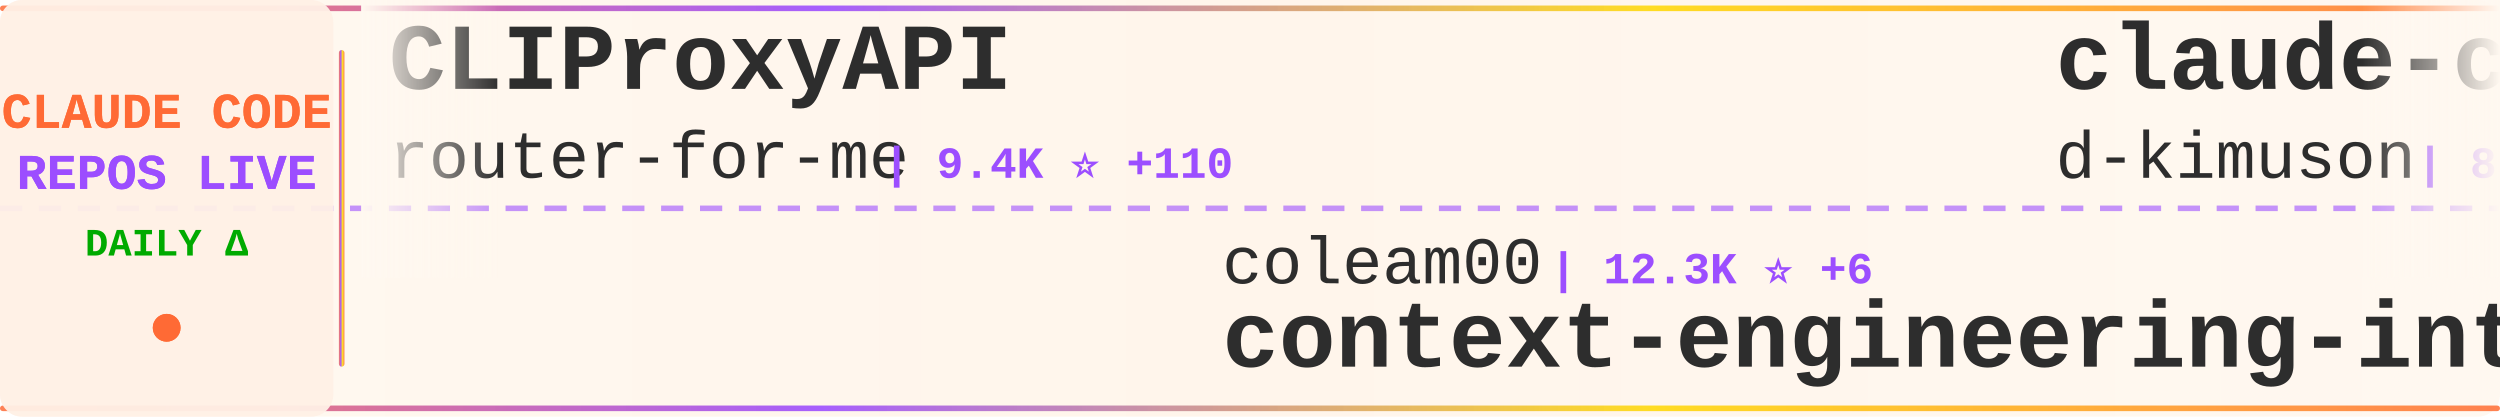
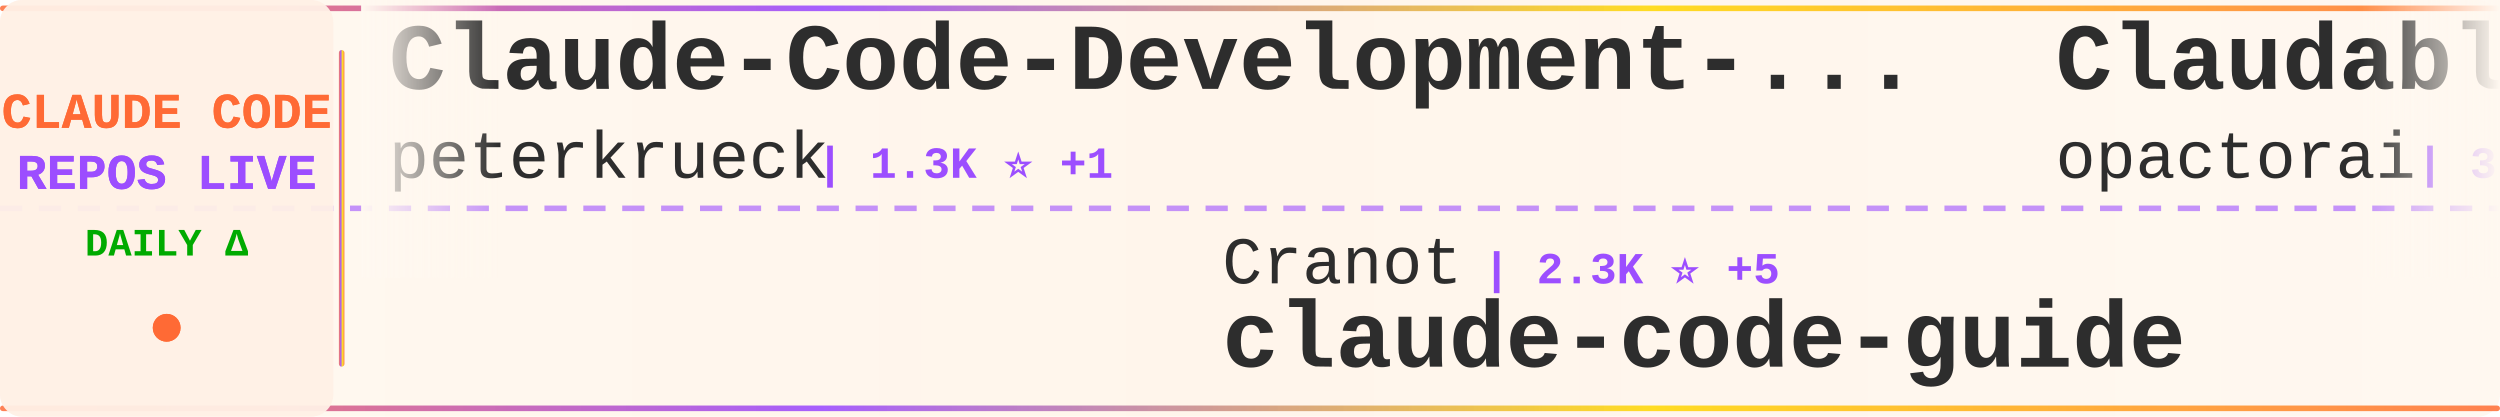
<svg xmlns="http://www.w3.org/2000/svg" width="900" height="150">
  <defs>
    <linearGradient id="tickerBg" x1="0%" y1="0%" x2="100%" y2="0%">
      <stop offset="0%" style="stop-color:#fff8f0;stop-opacity:0.98" />
      <stop offset="50%" style="stop-color:#fff5eb;stop-opacity:1" />
      <stop offset="100%" style="stop-color:#fff8f0;stop-opacity:0.98" />
    </linearGradient>
    <linearGradient id="borderGrad" x1="0%" y1="0%" x2="100%" y2="0%">
      <stop offset="0%" style="stop-color:#FF6B35;stop-opacity:0.85">
        <animate attributeName="stop-opacity" values="0.85;1;0.85" dur="2s" repeatCount="indefinite" />
      </stop>
      <stop offset="33%" style="stop-color:#9C4EFF;stop-opacity:0.9">
        <animate attributeName="stop-opacity" values="0.9;1;0.9" dur="2.2s" repeatCount="indefinite" />
      </stop>
      <stop offset="66%" style="stop-color:#FFD700;stop-opacity:0.85">
        <animate attributeName="stop-opacity" values="0.85;1;0.85" dur="1.8s" repeatCount="indefinite" />
      </stop>
      <stop offset="100%" style="stop-color:#FF6B35;stop-opacity:0.85">
        <animate attributeName="stop-opacity" values="0.85;1;0.85" dur="2s" repeatCount="indefinite" />
      </stop>
    </linearGradient>
    <filter id="textGlow">
      <feGaussianBlur stdDeviation="0.15" result="coloredBlur" />
      <feMerge>
        <feMergeNode in="coloredBlur" />
        <feMergeNode in="SourceGraphic" />
      </feMerge>
    </filter>
    <filter id="metricGlow">
      <feGaussianBlur stdDeviation="0.2" result="coloredBlur" />
      <feMerge>
        <feMergeNode in="coloredBlur" />
        <feMergeNode in="SourceGraphic" />
      </feMerge>
    </filter>
    <linearGradient id="leftFade" x1="0%" y1="0%" x2="100%" y2="0%">
      <stop offset="0%" style="stop-color:#fff8f0;stop-opacity:1" />
      <stop offset="100%" style="stop-color:#fff8f0;stop-opacity:0" />
    </linearGradient>
    <linearGradient id="rightFade" x1="0%" y1="0%" x2="100%" y2="0%">
      <stop offset="0%" style="stop-color:#fff8f0;stop-opacity:0" />
      <stop offset="100%" style="stop-color:#fff8f0;stop-opacity:1" />
    </linearGradient>
  </defs>
  <rect width="900" height="150" fill="url(#tickerBg)" rx="8" />
  <rect x="0" y="2" width="900" height="2" fill="url(#borderGrad)" rx="1" />
  <rect x="0" y="146" width="900" height="2" fill="url(#borderGrad)" rx="1" />
  <line x1="0" y1="75" x2="900" y2="75" stroke="#9C4EFF" stroke-width="2" stroke-dasharray="8 6" opacity="0.6" />
  <rect x="0" y="0" width="120" height="150" fill="#fff0e6" opacity="0.95" rx="8" />
  <text x="60" y="46" font-family="'Courier New', monospace" font-size="18" font-weight="bold" fill="#FF6B35" text-anchor="middle" filter="url(#textGlow)">
    CLAUDE CODE
  </text>
  <text x="60" y="68" font-family="'Courier New', monospace" font-size="18" font-weight="bold" fill="#9C4EFF" text-anchor="middle" filter="url(#textGlow)">
    REPOS LIVE
  </text>
  <text x="60" y="92" font-family="'Courier New', monospace" font-size="14" font-weight="bold" fill="#00aa00" text-anchor="middle">
    DAILY Δ
  </text>
  <circle cx="60" cy="118" r="5" fill="#FF6B35" filter="url(#metricGlow)">
    <animate attributeName="r" values="4;6;4" dur="1.5s" repeatCount="indefinite" />
    <animate attributeName="opacity" values="0.6;1;0.6" dur="1.5s" repeatCount="indefinite" />
  </circle>
  <rect x="122" y="18" width="2" height="114" fill="url(#borderGrad)" rx="1" />
  <clipPath id="tickerClip">
    <rect x="130" y="0" width="770" height="150" />
  </clipPath>
  <g clip-path="url(#tickerClip)">
    <g id="tickerItems">
      <animateTransform attributeName="transform" attributeType="XML" type="translate" from="0 0" to="-3000 0" dur="54s" repeatCount="indefinite" />
      <g transform="translate(0, 0)">
-         <text x="140" y="32" font-family="'Courier New', monospace" font-size="34" font-weight="bold" fill="#2d2d2d">CLIProxyAPI</text>
-         <text x="140" y="64" font-family="'Courier New', monospace" font-size="24" font-weight="normal" fill="#2d2d2d" opacity="1.0">router-for-me</text>
-         <text x="318" y="64" font-family="'Courier New', monospace" font-size="16" font-weight="bold" fill="#9C4EFF"> | 9.4K ⭐ +110</text>
+         <text x="140" y="32" font-family="'Courier New', monospace" font-size="34" font-weight="bold" fill="#2d2d2d">Claude-Code-Development-...</text>
+         <text x="140" y="64" font-family="'Courier New', monospace" font-size="24" font-weight="normal" fill="#2d2d2d" opacity="1.0">peterkrueck</text>
+         <text x="294" y="64" font-family="'Courier New', monospace" font-size="16" font-weight="bold" fill="#9C4EFF"> | 1.3K ⭐ +1</text>
      </g>
      <g transform="translate(300, 0)">
-         <text x="140" y="102" font-family="'Courier New', monospace" font-size="24" font-weight="normal" fill="#2d2d2d" opacity="1.0">coleam00</text>
-         <text x="258" y="102" font-family="'Courier New', monospace" font-size="16" font-weight="bold" fill="#9C4EFF"> | 12.3K ⭐ +6</text>
-         <text x="140" y="132" font-family="'Courier New', monospace" font-size="34" font-weight="bold" fill="#2d2d2d">context-engineering-intr...</text>
+         <text x="140" y="102" font-family="'Courier New', monospace" font-size="24" font-weight="normal" fill="#2d2d2d" opacity="1.0">Cranot</text>
+         <text x="234" y="102" font-family="'Courier New', monospace" font-size="16" font-weight="bold" fill="#9C4EFF"> | 2.3K ⭐ +5</text>
+         <text x="140" y="132" font-family="'Courier New', monospace" font-size="34" font-weight="bold" fill="#2d2d2d">claude-code-guide</text>
      </g>
      <g transform="translate(600, 0)">
-         <text x="140" y="32" font-family="'Courier New', monospace" font-size="34" font-weight="bold" fill="#2d2d2d">claude-code-viewer</text>
-         <text x="140" y="64" font-family="'Courier New', monospace" font-size="24" font-weight="normal" fill="#2d2d2d" opacity="1.0">d-kimuson</text>
-         <text x="270" y="64" font-family="'Courier New', monospace" font-size="16" font-weight="bold" fill="#9C4EFF"> | 853 ⭐ +7</text>
+         <text x="140" y="32" font-family="'Courier New', monospace" font-size="34" font-weight="bold" fill="#2d2d2d">Claudable</text>
+         <text x="140" y="64" font-family="'Courier New', monospace" font-size="24" font-weight="normal" fill="#2d2d2d" opacity="1.0">opactorai</text>
+         <text x="270" y="64" font-family="'Courier New', monospace" font-size="16" font-weight="bold" fill="#9C4EFF"> | 3.7K ⭐ +1</text>
      </g>
      <g transform="translate(900, 0)">
-         <text x="140" y="102" font-family="'Courier New', monospace" font-size="24" font-weight="normal" fill="#2d2d2d" opacity="1.0">zsio</text>
-         <text x="210" y="102" font-family="'Courier New', monospace" font-size="16" font-weight="bold" fill="#9C4EFF"> | 158 ⭐</text>
-         <text x="140" y="132" font-family="'Courier New', monospace" font-size="34" font-weight="bold" fill="#2d2d2d">claude-code-hub</text>
+         <text x="140" y="102" font-family="'Courier New', monospace" font-size="24" font-weight="normal" fill="#2d2d2d" opacity="1.0">kodu-ai</text>
+         <text x="246" y="102" font-family="'Courier New', monospace" font-size="16" font-weight="bold" fill="#9C4EFF"> | 5.3K ⭐ +1</text>
+         <text x="140" y="132" font-family="'Courier New', monospace" font-size="34" font-weight="bold" fill="#2d2d2d">claude-coder</text>
      </g>
      <g transform="translate(1200, 0)">
-         <text x="140" y="32" font-family="'Courier New', monospace" font-size="34" font-weight="bold" fill="#2d2d2d">claude-code-mastering</text>
-         <text x="140" y="64" font-family="'Courier New', monospace" font-size="24" font-weight="normal" fill="#2d2d2d" opacity="1.0">revfactory</text>
-         <text x="282" y="64" font-family="'Courier New', monospace" font-size="16" font-weight="bold" fill="#9C4EFF"> | 752 ⭐ +1</text>
+         <text x="140" y="32" font-family="'Courier New', monospace" font-size="34" font-weight="bold" fill="#2d2d2d">Claude-Code</text>
+         <text x="140" y="64" font-family="'Courier New', monospace" font-size="24" font-weight="normal" fill="#2d2d2d" opacity="1.0">lyconear</text>
+         <text x="258" y="64" font-family="'Courier New', monospace" font-size="16" font-weight="bold" fill="#9C4EFF"> | 4 ⭐</text>
      </g>
      <g transform="translate(1500, 0)">
-         <text x="140" y="102" font-family="'Courier New', monospace" font-size="24" font-weight="normal" fill="#2d2d2d" opacity="1.0">laravel</text>
-         <text x="246" y="102" font-family="'Courier New', monospace" font-size="16" font-weight="bold" fill="#9C4EFF"> | 479 ⭐ +4</text>
-         <text x="140" y="132" font-family="'Courier New', monospace" font-size="34" font-weight="bold" fill="#2d2d2d">claude-code</text>
+         <text x="140" y="102" font-family="'Courier New', monospace" font-size="24" font-weight="normal" fill="#2d2d2d" opacity="1.0">siteboon</text>
+         <text x="258" y="102" font-family="'Courier New', monospace" font-size="16" font-weight="bold" fill="#9C4EFF"> | 6.0K ⭐ +47</text>
+         <text x="140" y="132" font-family="'Courier New', monospace" font-size="34" font-weight="bold" fill="#2d2d2d">claudecodeui</text>
      </g>
      <g transform="translate(1800, 0)">
-         <text x="140" y="32" font-family="'Courier New', monospace" font-size="34" font-weight="bold" fill="#2d2d2d">claude-code-prompt-impro...</text>
-         <text x="140" y="64" font-family="'Courier New', monospace" font-size="24" font-weight="normal" fill="#2d2d2d" opacity="1.0">severity1</text>
-         <text x="270" y="64" font-family="'Courier New', monospace" font-size="16" font-weight="bold" fill="#9C4EFF"> | 1.1K ⭐</text>
+         <text x="140" y="32" font-family="'Courier New', monospace" font-size="34" font-weight="bold" fill="#2d2d2d">vibe-coding</text>
+         <text x="140" y="64" font-family="'Courier New', monospace" font-size="24" font-weight="normal" fill="#2d2d2d" opacity="1.0">EnzeD</text>
+         <text x="222" y="64" font-family="'Courier New', monospace" font-size="16" font-weight="bold" fill="#9C4EFF"> | 3.9K ⭐ +5</text>
      </g>
      <g transform="translate(2100, 0)">
-         <text x="140" y="102" font-family="'Courier New', monospace" font-size="24" font-weight="normal" fill="#2d2d2d" opacity="1.0">wasabeef</text>
-         <text x="258" y="102" font-family="'Courier New', monospace" font-size="16" font-weight="bold" fill="#9C4EFF"> | 994 ⭐ +1</text>
-         <text x="140" y="132" font-family="'Courier New', monospace" font-size="34" font-weight="bold" fill="#2d2d2d">claude-code-cookbook</text>
+         <text x="140" y="102" font-family="'Courier New', monospace" font-size="24" font-weight="normal" fill="#2d2d2d" opacity="1.0">lst97</text>
+         <text x="222" y="102" font-family="'Courier New', monospace" font-size="16" font-weight="bold" fill="#9C4EFF"> | 1.4K ⭐ +3</text>
+         <text x="140" y="132" font-family="'Courier New', monospace" font-size="34" font-weight="bold" fill="#2d2d2d">claude-code-sub-agents</text>
      </g>
      <g transform="translate(2400, 0)">
-         <text x="140" y="32" font-family="'Courier New', monospace" font-size="34" font-weight="bold" fill="#2d2d2d">agents</text>
-         <text x="140" y="64" font-family="'Courier New', monospace" font-size="24" font-weight="normal" fill="#2d2d2d" opacity="1.0">wshobson</text>
-         <text x="258" y="64" font-family="'Courier New', monospace" font-size="16" font-weight="bold" fill="#9C4EFF"> | 27.8K ⭐ +93</text>
+         <text x="140" y="32" font-family="'Courier New', monospace" font-size="34" font-weight="bold" fill="#2d2d2d">claude-skills</text>
+         <text x="140" y="64" font-family="'Courier New', monospace" font-size="24" font-weight="normal" fill="#2d2d2d" opacity="1.0">alirezarezvani</text>
+         <text x="330" y="64" font-family="'Courier New', monospace" font-size="16" font-weight="bold" fill="#9C4EFF"> | 1.6K ⭐ +16</text>
      </g>
      <g transform="translate(2700, 0)">
-         <text x="140" y="102" font-family="'Courier New', monospace" font-size="24" font-weight="normal" fill="#2d2d2d" opacity="1.0">centminmod</text>
-         <text x="282" y="102" font-family="'Courier New', monospace" font-size="16" font-weight="bold" fill="#9C4EFF"> | 1.8K ⭐ +4</text>
-         <text x="140" y="132" font-family="'Courier New', monospace" font-size="34" font-weight="bold" fill="#2d2d2d">my-claude-code-setup</text>
+         <text x="140" y="102" font-family="'Courier New', monospace" font-size="24" font-weight="normal" fill="#2d2d2d" opacity="1.0">zhukunpenglinyutong</text>
+         <text x="390" y="102" font-family="'Courier New', monospace" font-size="16" font-weight="bold" fill="#9C4EFF"> | 1.1K ⭐ +19</text>
+         <text x="140" y="132" font-family="'Courier New', monospace" font-size="34" font-weight="bold" fill="#2d2d2d">idea-claude-code-gui</text>
      </g>
      <g transform="translate(3000, 0)">
-         <text x="140" y="32" font-family="'Courier New', monospace" font-size="34" font-weight="bold" fill="#2d2d2d">CLIProxyAPI</text>
-         <text x="140" y="64" font-family="'Courier New', monospace" font-size="24" font-weight="normal" fill="#2d2d2d" opacity="1.0">router-for-me</text>
-         <text x="318" y="64" font-family="'Courier New', monospace" font-size="16" font-weight="bold" fill="#9C4EFF"> | 9.4K ⭐ +110</text>
+         <text x="140" y="32" font-family="'Courier New', monospace" font-size="34" font-weight="bold" fill="#2d2d2d">Claude-Code-Development-...</text>
+         <text x="140" y="64" font-family="'Courier New', monospace" font-size="24" font-weight="normal" fill="#2d2d2d" opacity="1.0">peterkrueck</text>
+         <text x="294" y="64" font-family="'Courier New', monospace" font-size="16" font-weight="bold" fill="#9C4EFF"> | 1.3K ⭐ +1</text>
      </g>
      <g transform="translate(3300, 0)">
-         <text x="140" y="102" font-family="'Courier New', monospace" font-size="24" font-weight="normal" fill="#2d2d2d" opacity="1.0">coleam00</text>
-         <text x="258" y="102" font-family="'Courier New', monospace" font-size="16" font-weight="bold" fill="#9C4EFF"> | 12.3K ⭐ +6</text>
-         <text x="140" y="132" font-family="'Courier New', monospace" font-size="34" font-weight="bold" fill="#2d2d2d">context-engineering-intr...</text>
+         <text x="140" y="102" font-family="'Courier New', monospace" font-size="24" font-weight="normal" fill="#2d2d2d" opacity="1.0">Cranot</text>
+         <text x="234" y="102" font-family="'Courier New', monospace" font-size="16" font-weight="bold" fill="#9C4EFF"> | 2.3K ⭐ +5</text>
+         <text x="140" y="132" font-family="'Courier New', monospace" font-size="34" font-weight="bold" fill="#2d2d2d">claude-code-guide</text>
      </g>
      <g transform="translate(3600, 0)">
-         <text x="140" y="32" font-family="'Courier New', monospace" font-size="34" font-weight="bold" fill="#2d2d2d">claude-code-viewer</text>
-         <text x="140" y="64" font-family="'Courier New', monospace" font-size="24" font-weight="normal" fill="#2d2d2d" opacity="1.0">d-kimuson</text>
-         <text x="270" y="64" font-family="'Courier New', monospace" font-size="16" font-weight="bold" fill="#9C4EFF"> | 853 ⭐ +7</text>
+         <text x="140" y="32" font-family="'Courier New', monospace" font-size="34" font-weight="bold" fill="#2d2d2d">Claudable</text>
+         <text x="140" y="64" font-family="'Courier New', monospace" font-size="24" font-weight="normal" fill="#2d2d2d" opacity="1.0">opactorai</text>
+         <text x="270" y="64" font-family="'Courier New', monospace" font-size="16" font-weight="bold" fill="#9C4EFF"> | 3.7K ⭐ +1</text>
      </g>
      <g transform="translate(3900, 0)">
-         <text x="140" y="102" font-family="'Courier New', monospace" font-size="24" font-weight="normal" fill="#2d2d2d" opacity="1.0">zsio</text>
-         <text x="210" y="102" font-family="'Courier New', monospace" font-size="16" font-weight="bold" fill="#9C4EFF"> | 158 ⭐</text>
-         <text x="140" y="132" font-family="'Courier New', monospace" font-size="34" font-weight="bold" fill="#2d2d2d">claude-code-hub</text>
+         <text x="140" y="102" font-family="'Courier New', monospace" font-size="24" font-weight="normal" fill="#2d2d2d" opacity="1.0">kodu-ai</text>
+         <text x="246" y="102" font-family="'Courier New', monospace" font-size="16" font-weight="bold" fill="#9C4EFF"> | 5.3K ⭐ +1</text>
+         <text x="140" y="132" font-family="'Courier New', monospace" font-size="34" font-weight="bold" fill="#2d2d2d">claude-coder</text>
      </g>
    </g>
  </g>
  <rect x="130" y="0" width="50" height="100" fill="url(#leftFade)" />
  <rect x="850" y="0" width="50" height="100" fill="url(#rightFade)" />
</svg>
